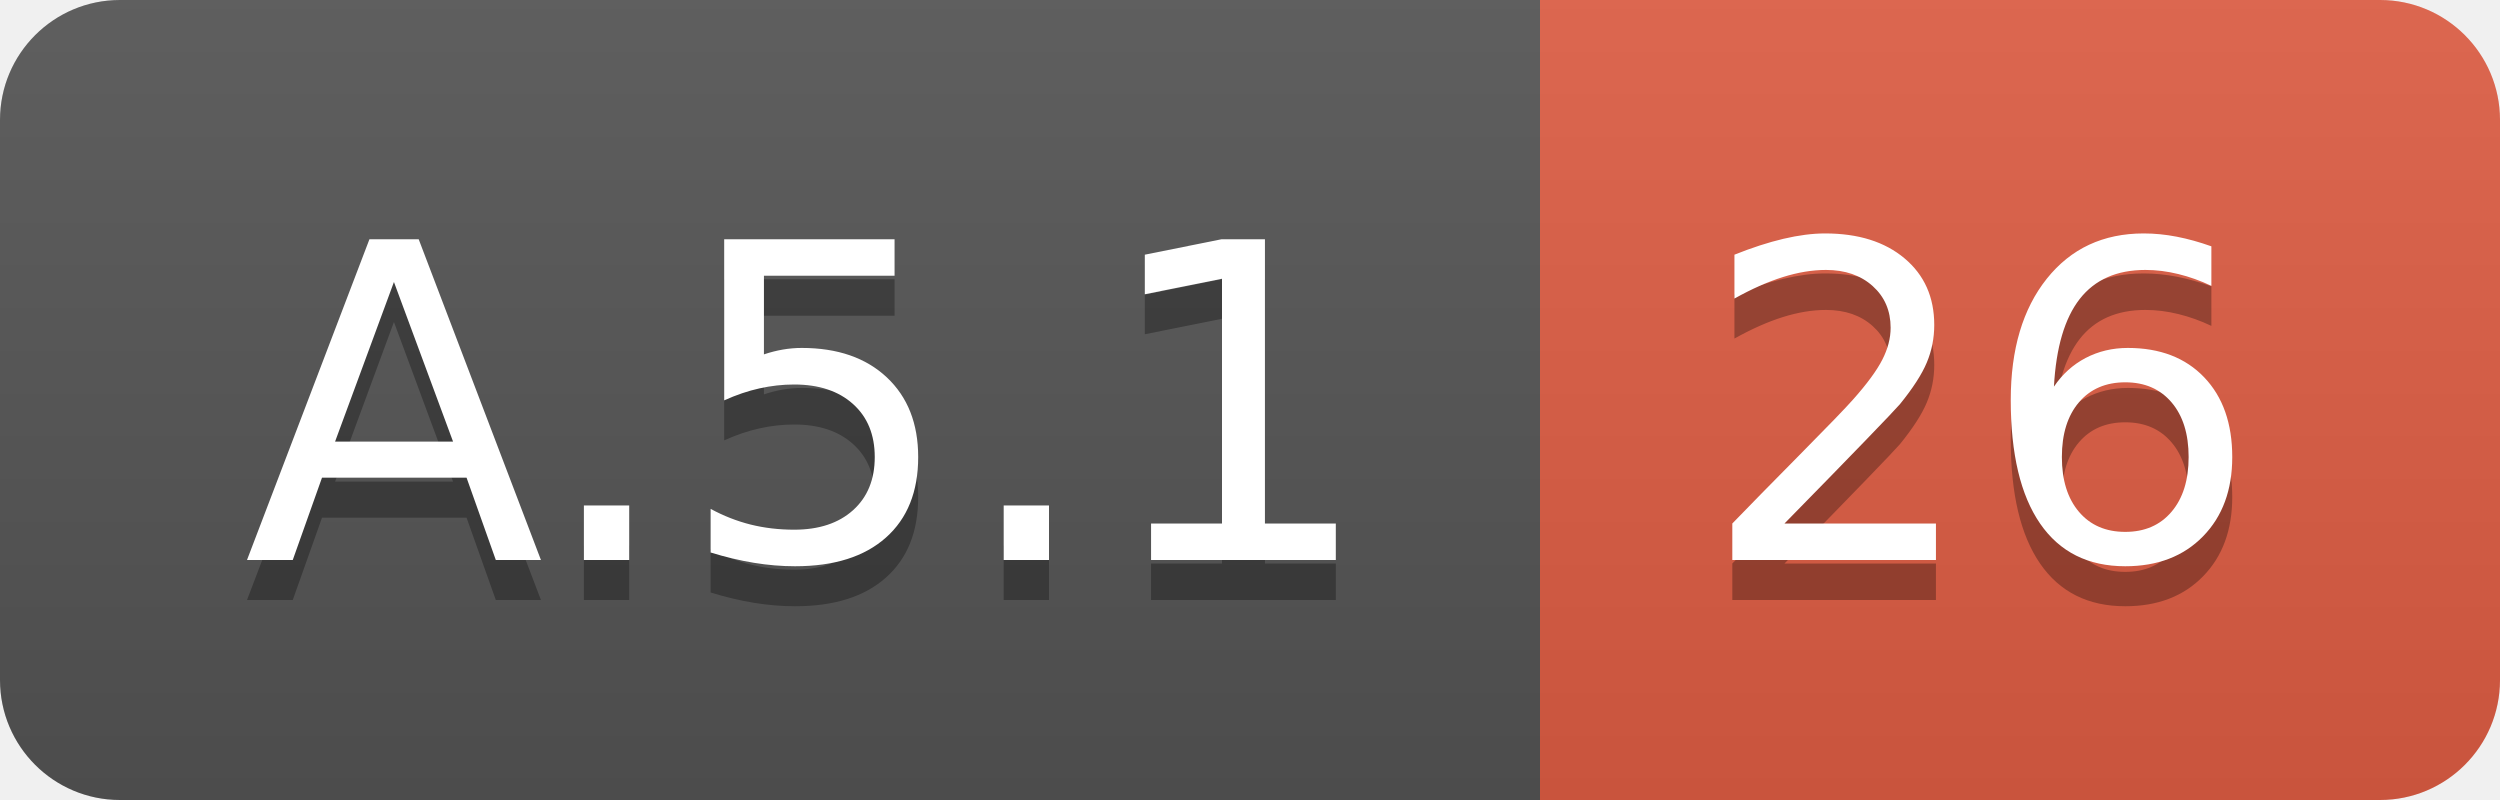
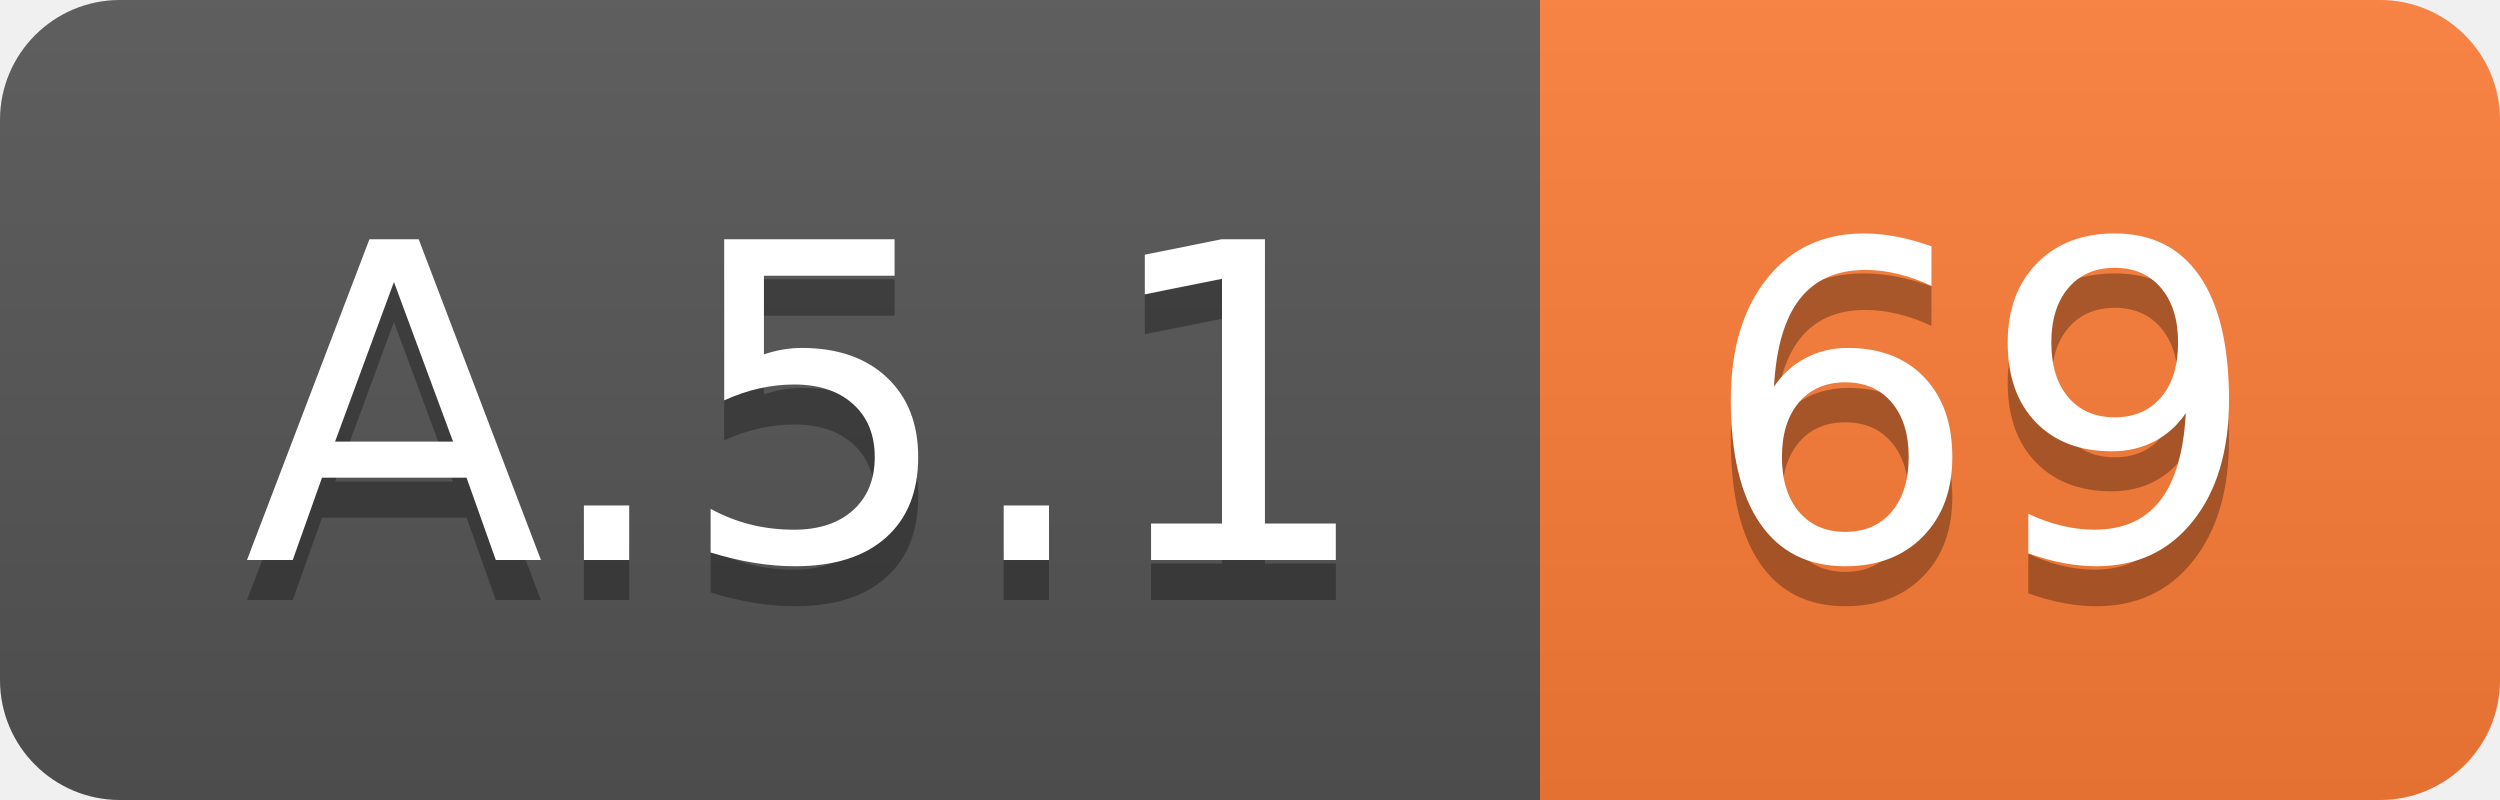
<svg xmlns="http://www.w3.org/2000/svg" width="62.5" height="20">
  <linearGradient id="smooth" x2="0" y2="100%">
    <stop offset="0" stop-color="#bbb" stop-opacity=".1" />
    <stop offset="1" stop-opacity=".1" />
  </linearGradient>
  <clipPath id="round">
    <rect width="62.5" height="20" rx="3" fill="#fff" />
  </clipPath>
  <g clip-path="url(#round)">
    <rect width="38.5" height="20" fill="#555" />
-     <rect x="38.5" width="24.0" height="20" fill="#e05d44" />
+     <rect x="38.5" width="24.0" height="20" fill="#fe7d37" />
    <rect width="62.5" height="20" fill="url(#smooth)" />
  </g>
  <g fill="#fff" text-anchor="middle" font-family="DejaVu Sans,Verdana,Geneva,sans-serif" font-size="110">
    <text x="202.5" y="150" fill="#010101" fill-opacity=".3" transform="scale(0.1)" textLength="285.0" lengthAdjust="spacing">A.5.1</text>
    <text x="202.5" y="140" transform="scale(0.1)" textLength="285.0" lengthAdjust="spacing">A.5.1</text>
-     <text x="495.0" y="150" fill="#010101" fill-opacity=".3" transform="scale(0.1)" textLength="140.0" lengthAdjust="spacing">26</text>
-     <text x="495.0" y="140" transform="scale(0.1)" textLength="140.0" lengthAdjust="spacing">26</text>
+     <text x="495.0" y="150" fill="#010101" fill-opacity=".3" transform="scale(0.1)" textLength="140.0" lengthAdjust="spacing">69</text>
+     <text x="495.0" y="140" transform="scale(0.1)" textLength="140.0" lengthAdjust="spacing">69</text>
  </g>
</svg>
